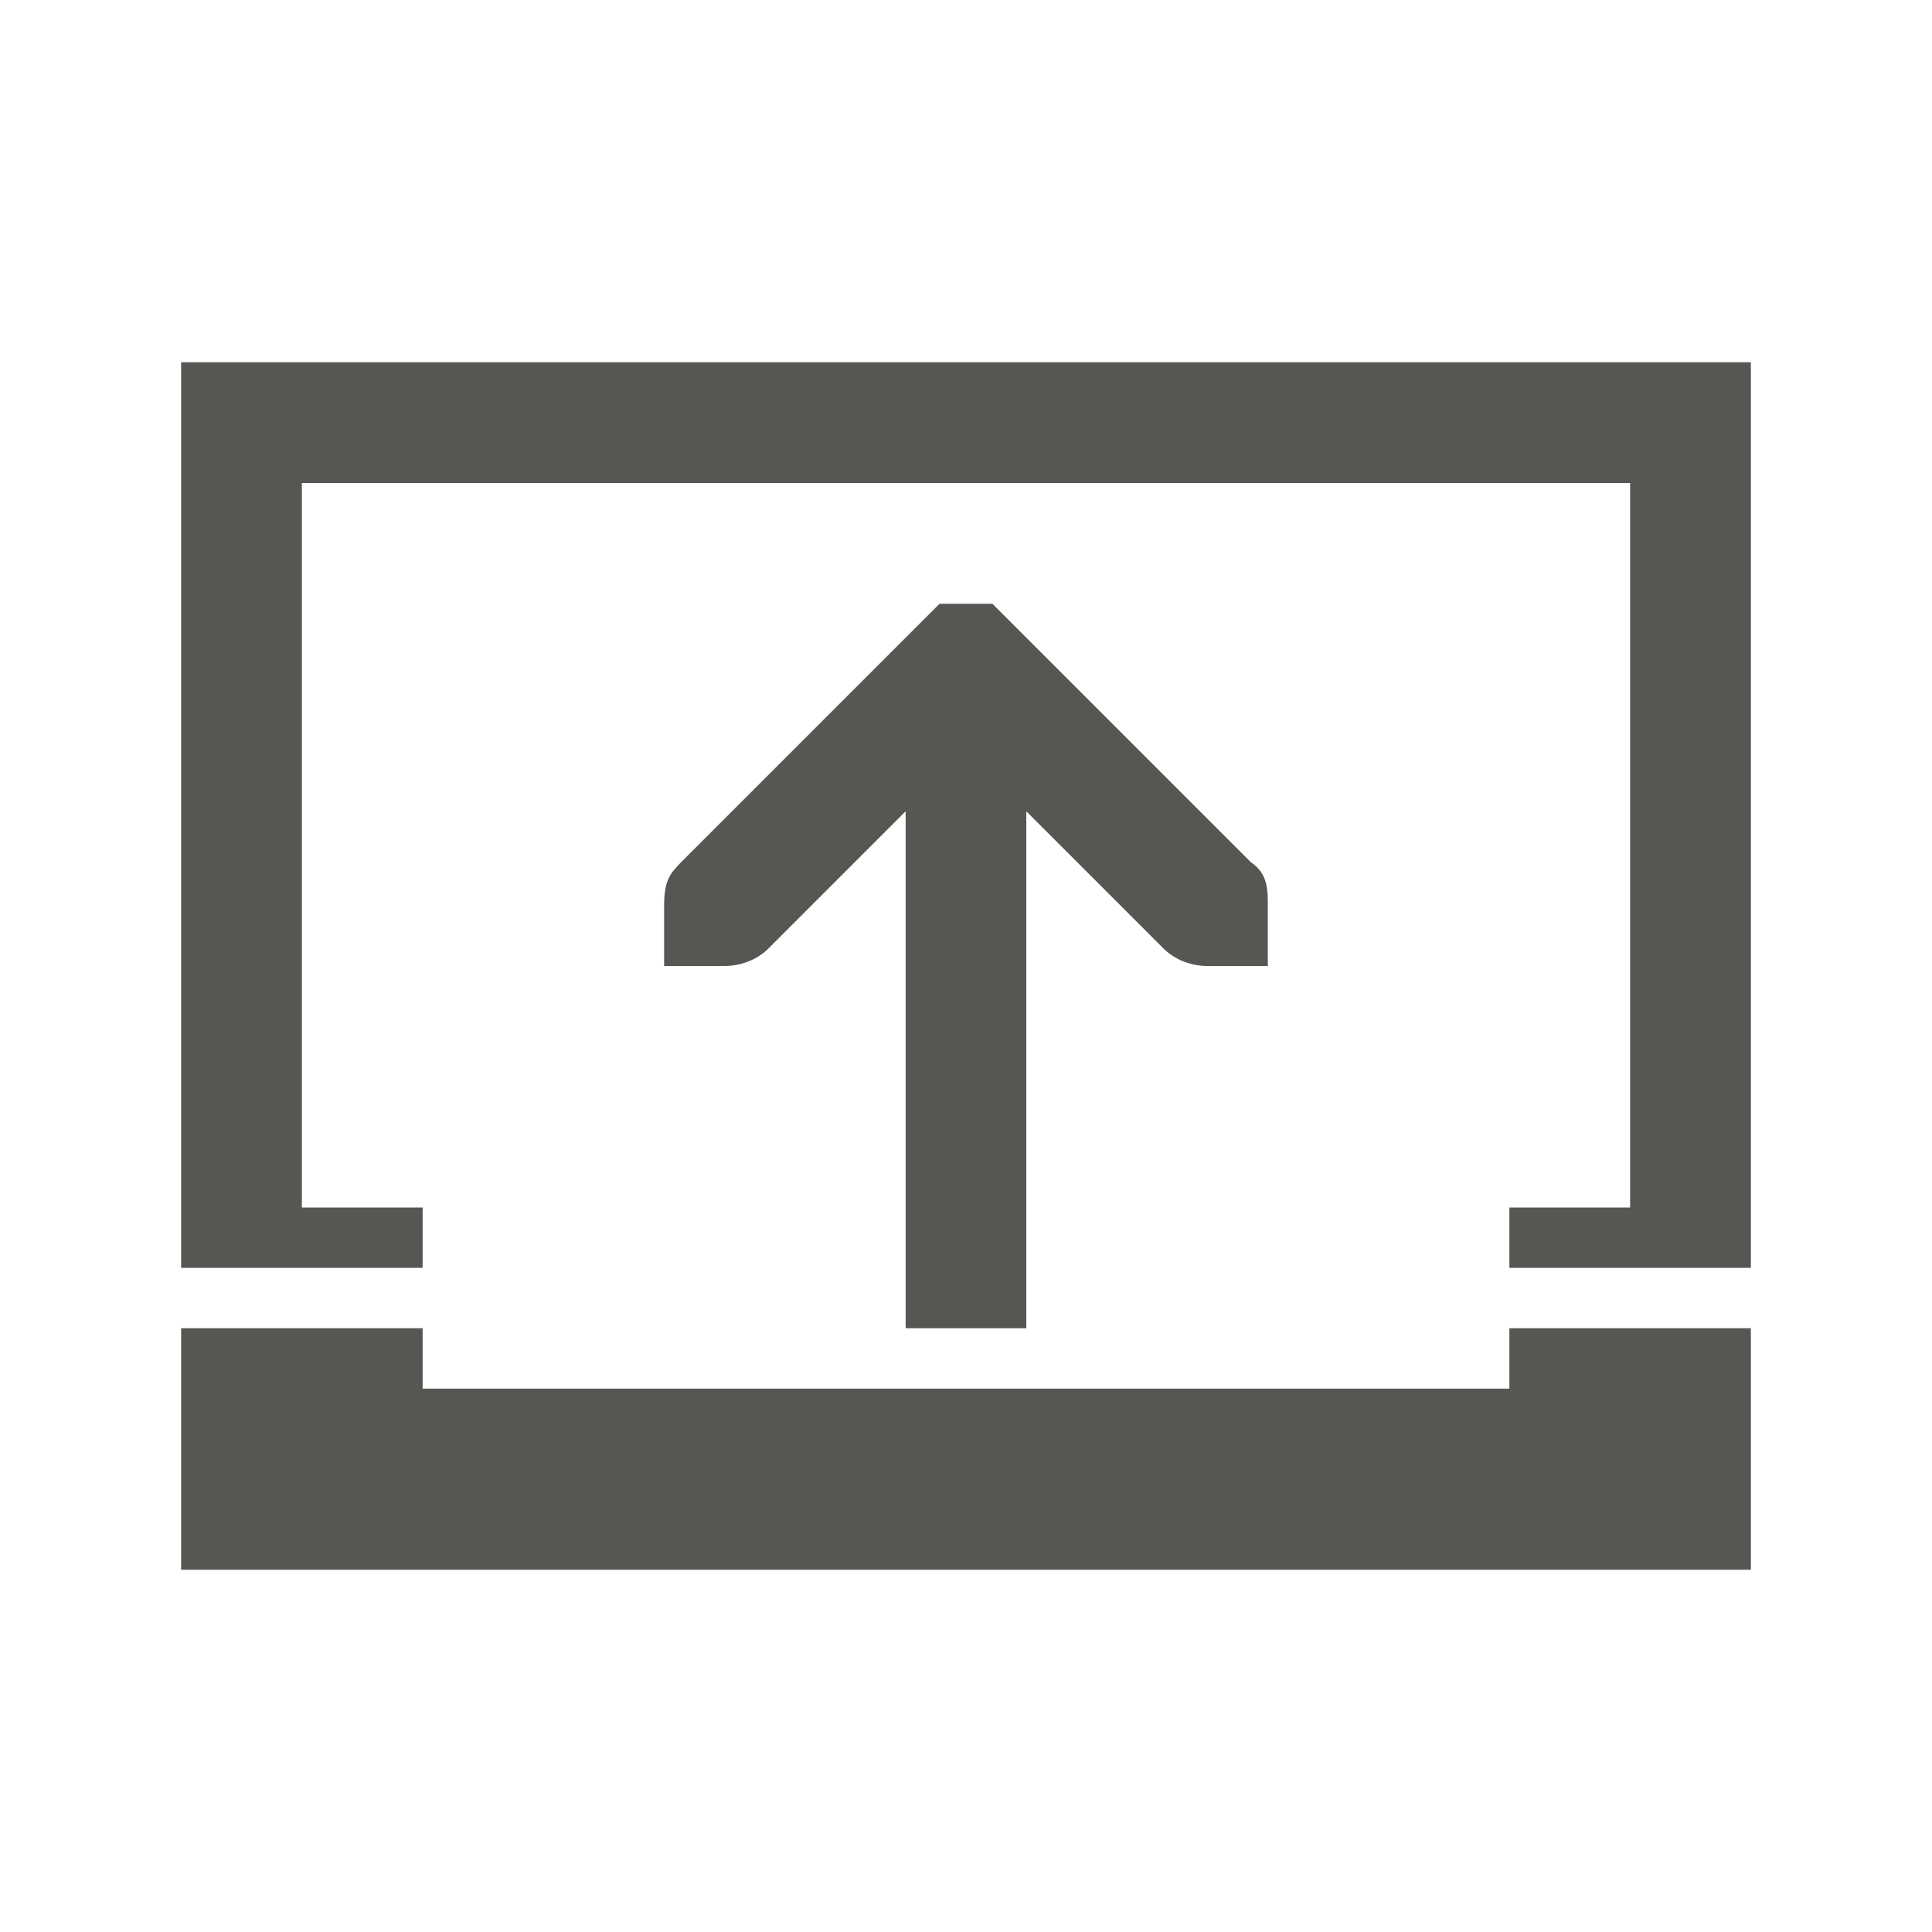
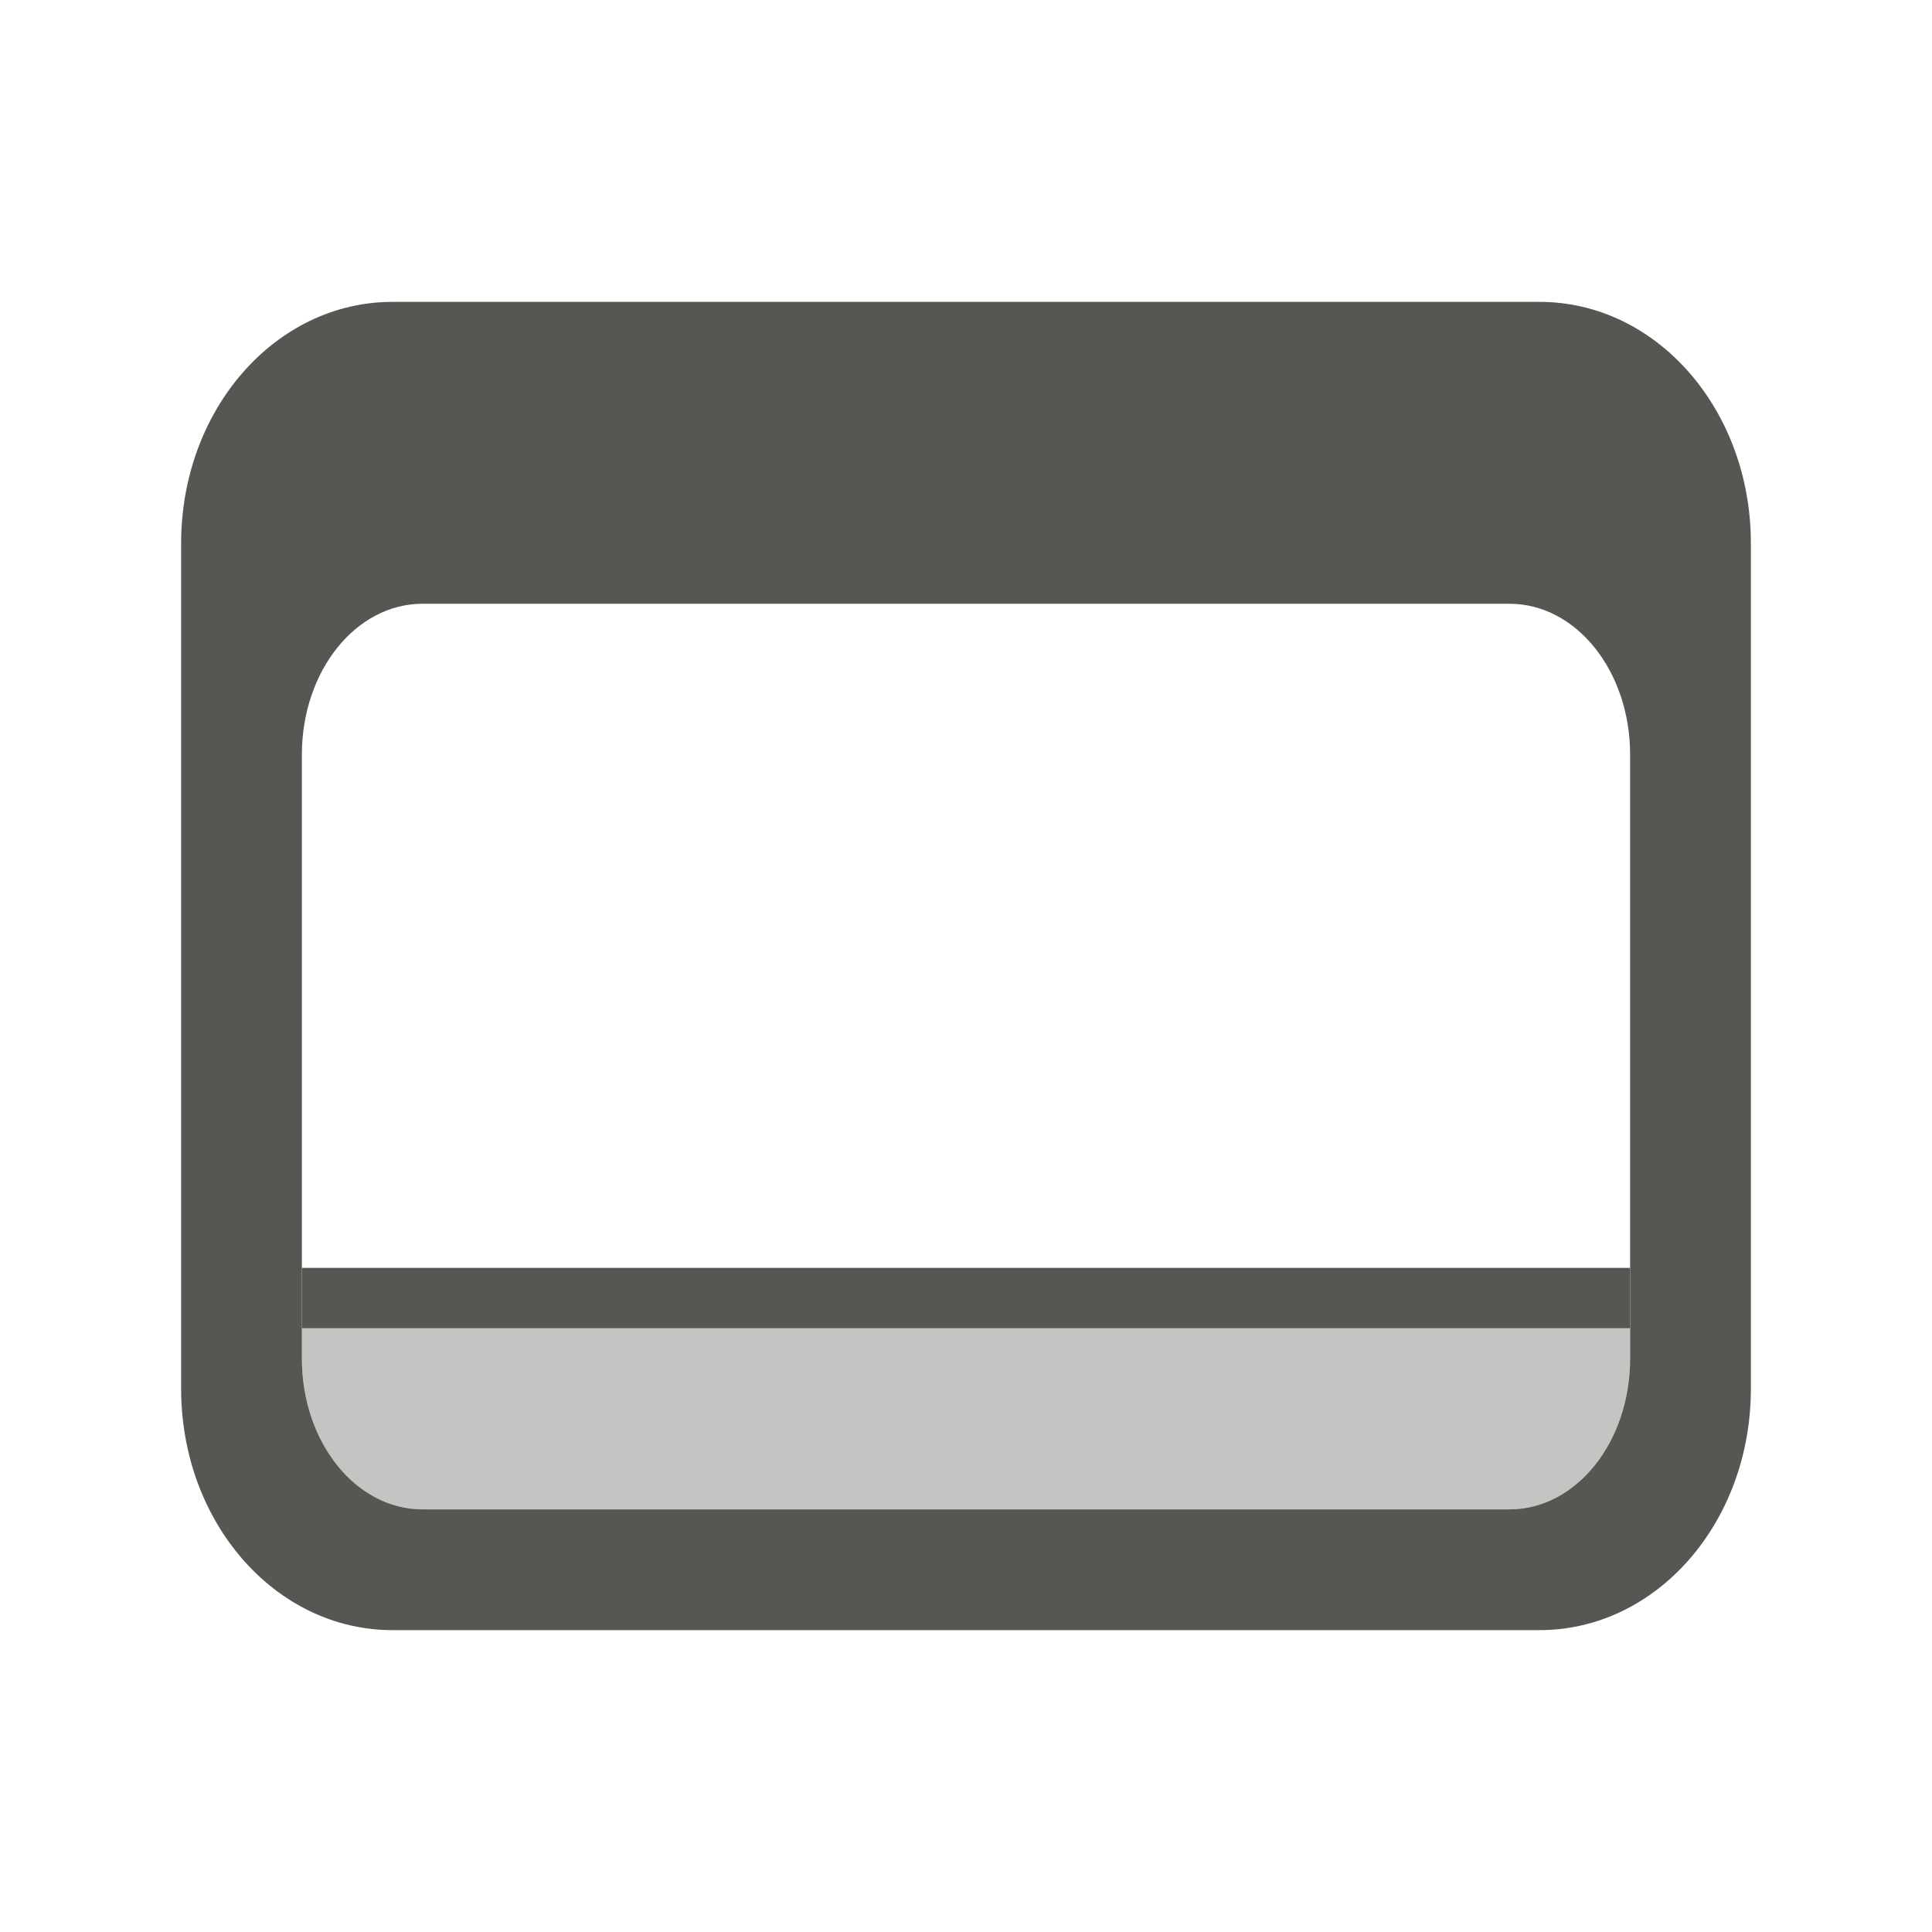
<svg xmlns="http://www.w3.org/2000/svg" height="32" viewBox="0 0 32 32" width="32">
-   <path d="m3 26v-4h4v1h7 4 7v-1h4v4h-11-4zm12-4v-8.562l-2.281 2.281c-.188.181-.453.281-.719.281h-1v-1c0-.424.1-.531.281-.719l4-4 .281-.281h.875l.281.281 4 4c.281.188.281.453.281.719v1h-1c-.265 0-.531-.1-.719-.281l-2.281-2.281v8.562zm-12-1v-15h11 4 11v15h-4v-1h2v-12h-9-4-9v12h2v1z" fill="#555753" />
+   <g fill="#555753">
+     <path d="m6.5 5c-1.939 0-3.5 1.784-3.5 4v14c0 2.216 1.561 4 3.5 4h19c1.939 0 3.5-1.784 3.5-4v-14c0-2.216-1.561-4-3.5-4zm.5 5h18c1.108 0 2 1.115 2 2.5v10c0 1.385-.892 2.5-2 2.5h-18c-1.108 0-2-1.115-2-2.5v-10c0-1.385.892-2.5 2-2.5z" />
+     <path d="m27 22v-1h-22v1z" stroke-width="1.211" />
+     <path d="m7 25c-1.108 0-2-1.115-2-2.5v-.5h22v.5c0 1.385-.892 2.5-2 2.5z" opacity=".35" />
+   </g>
</svg>
